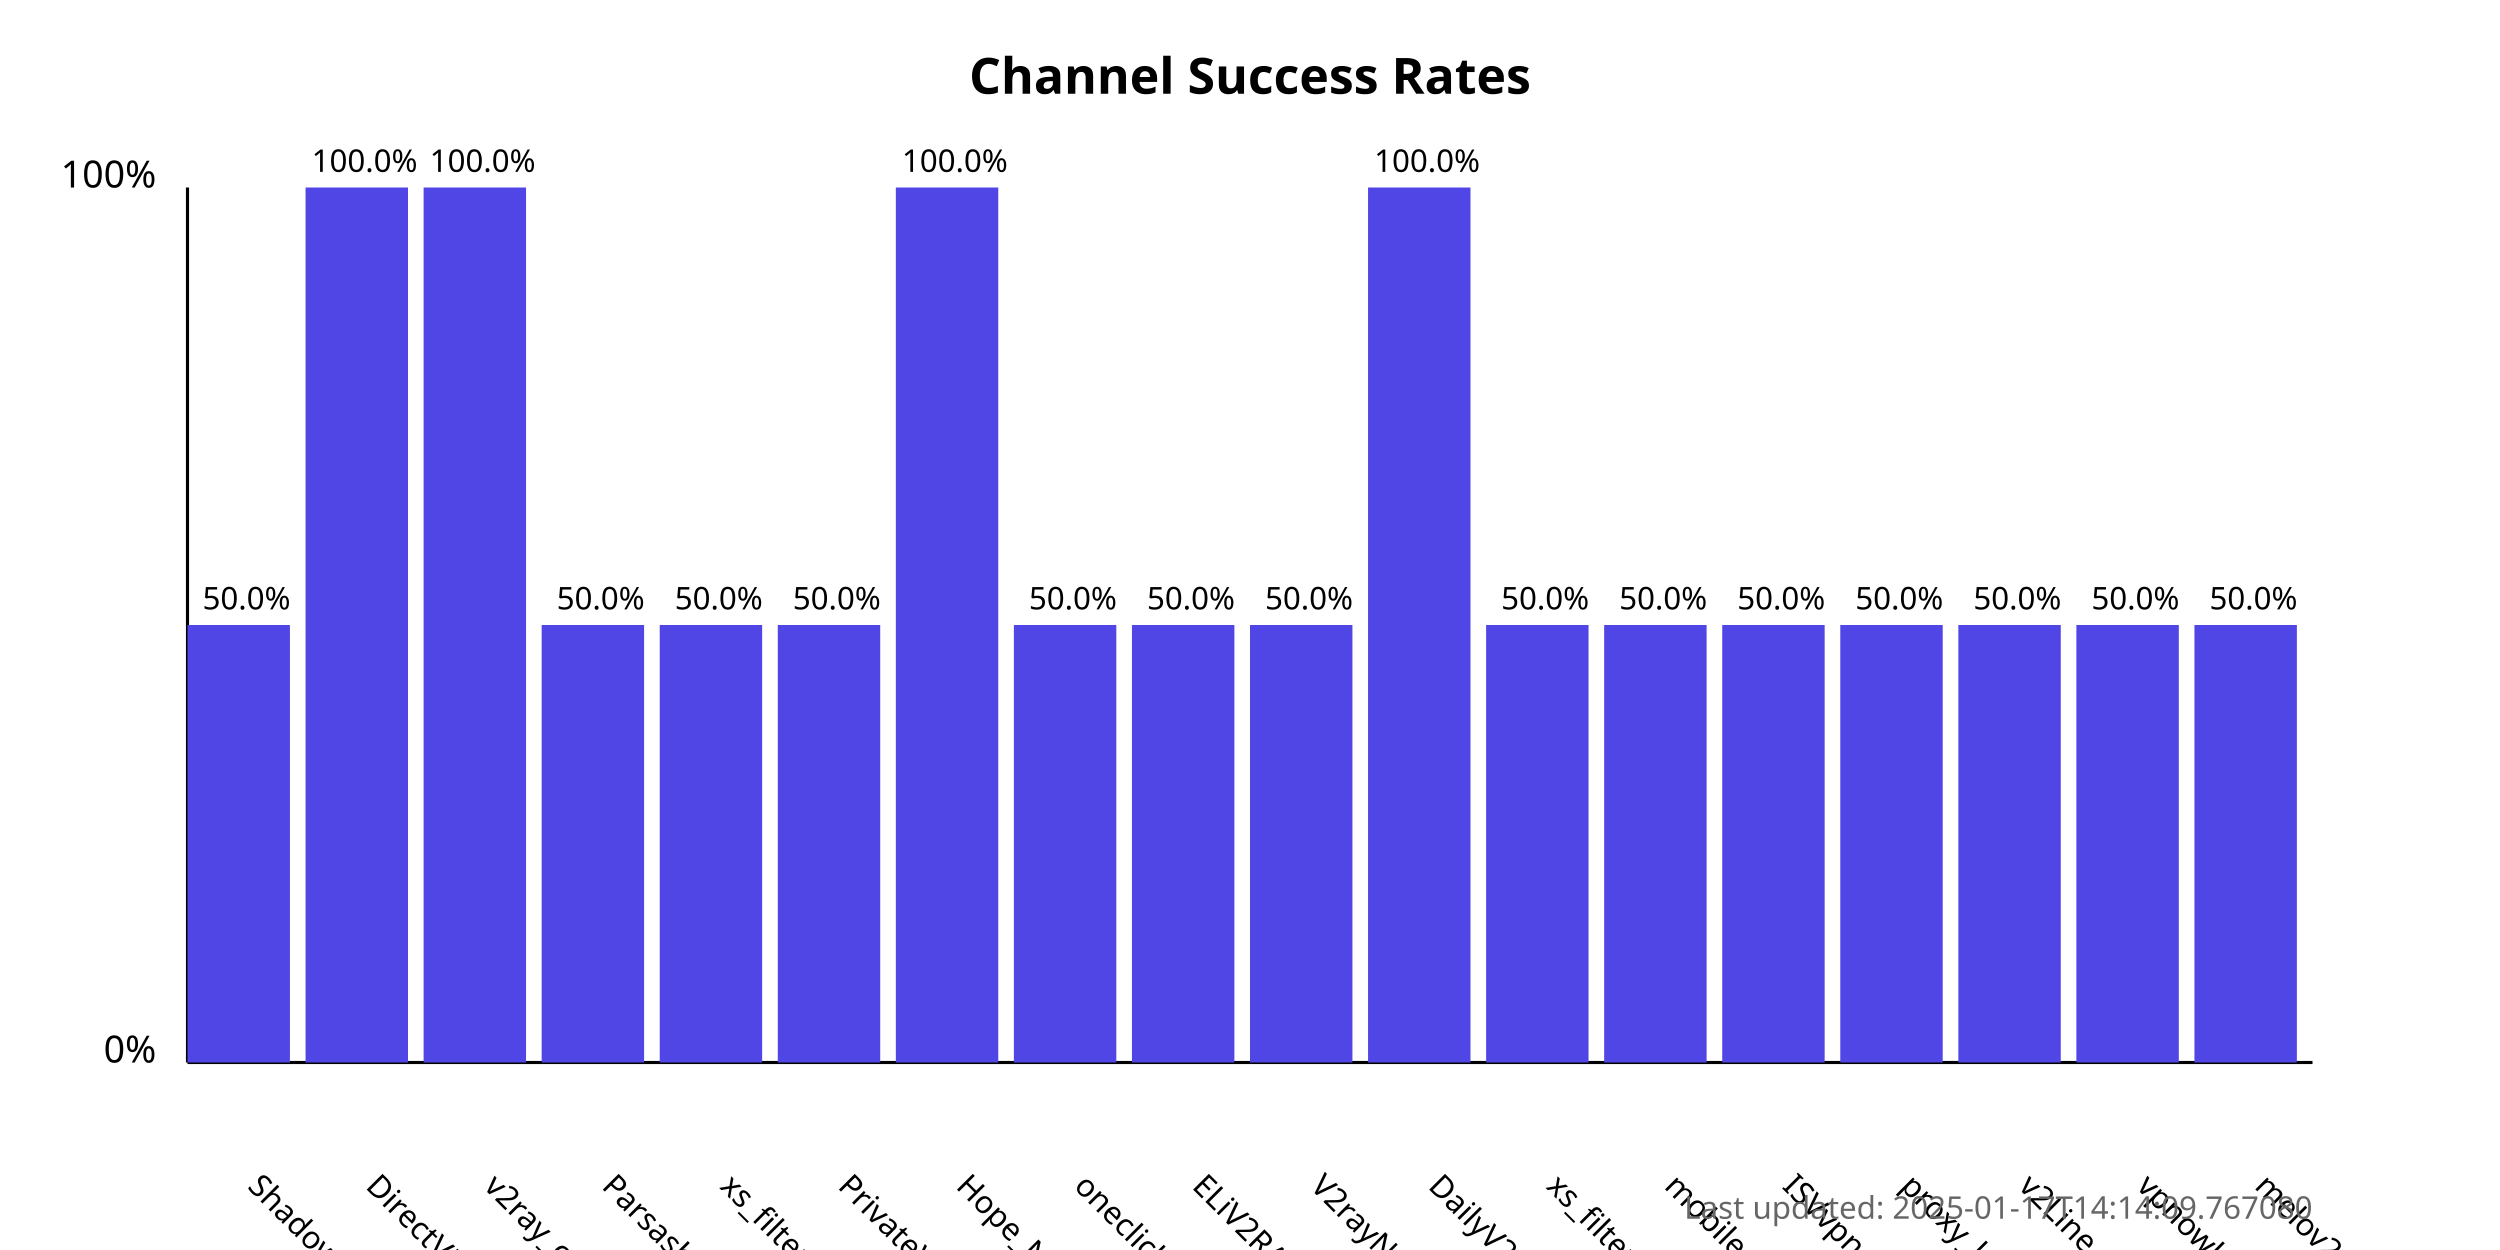
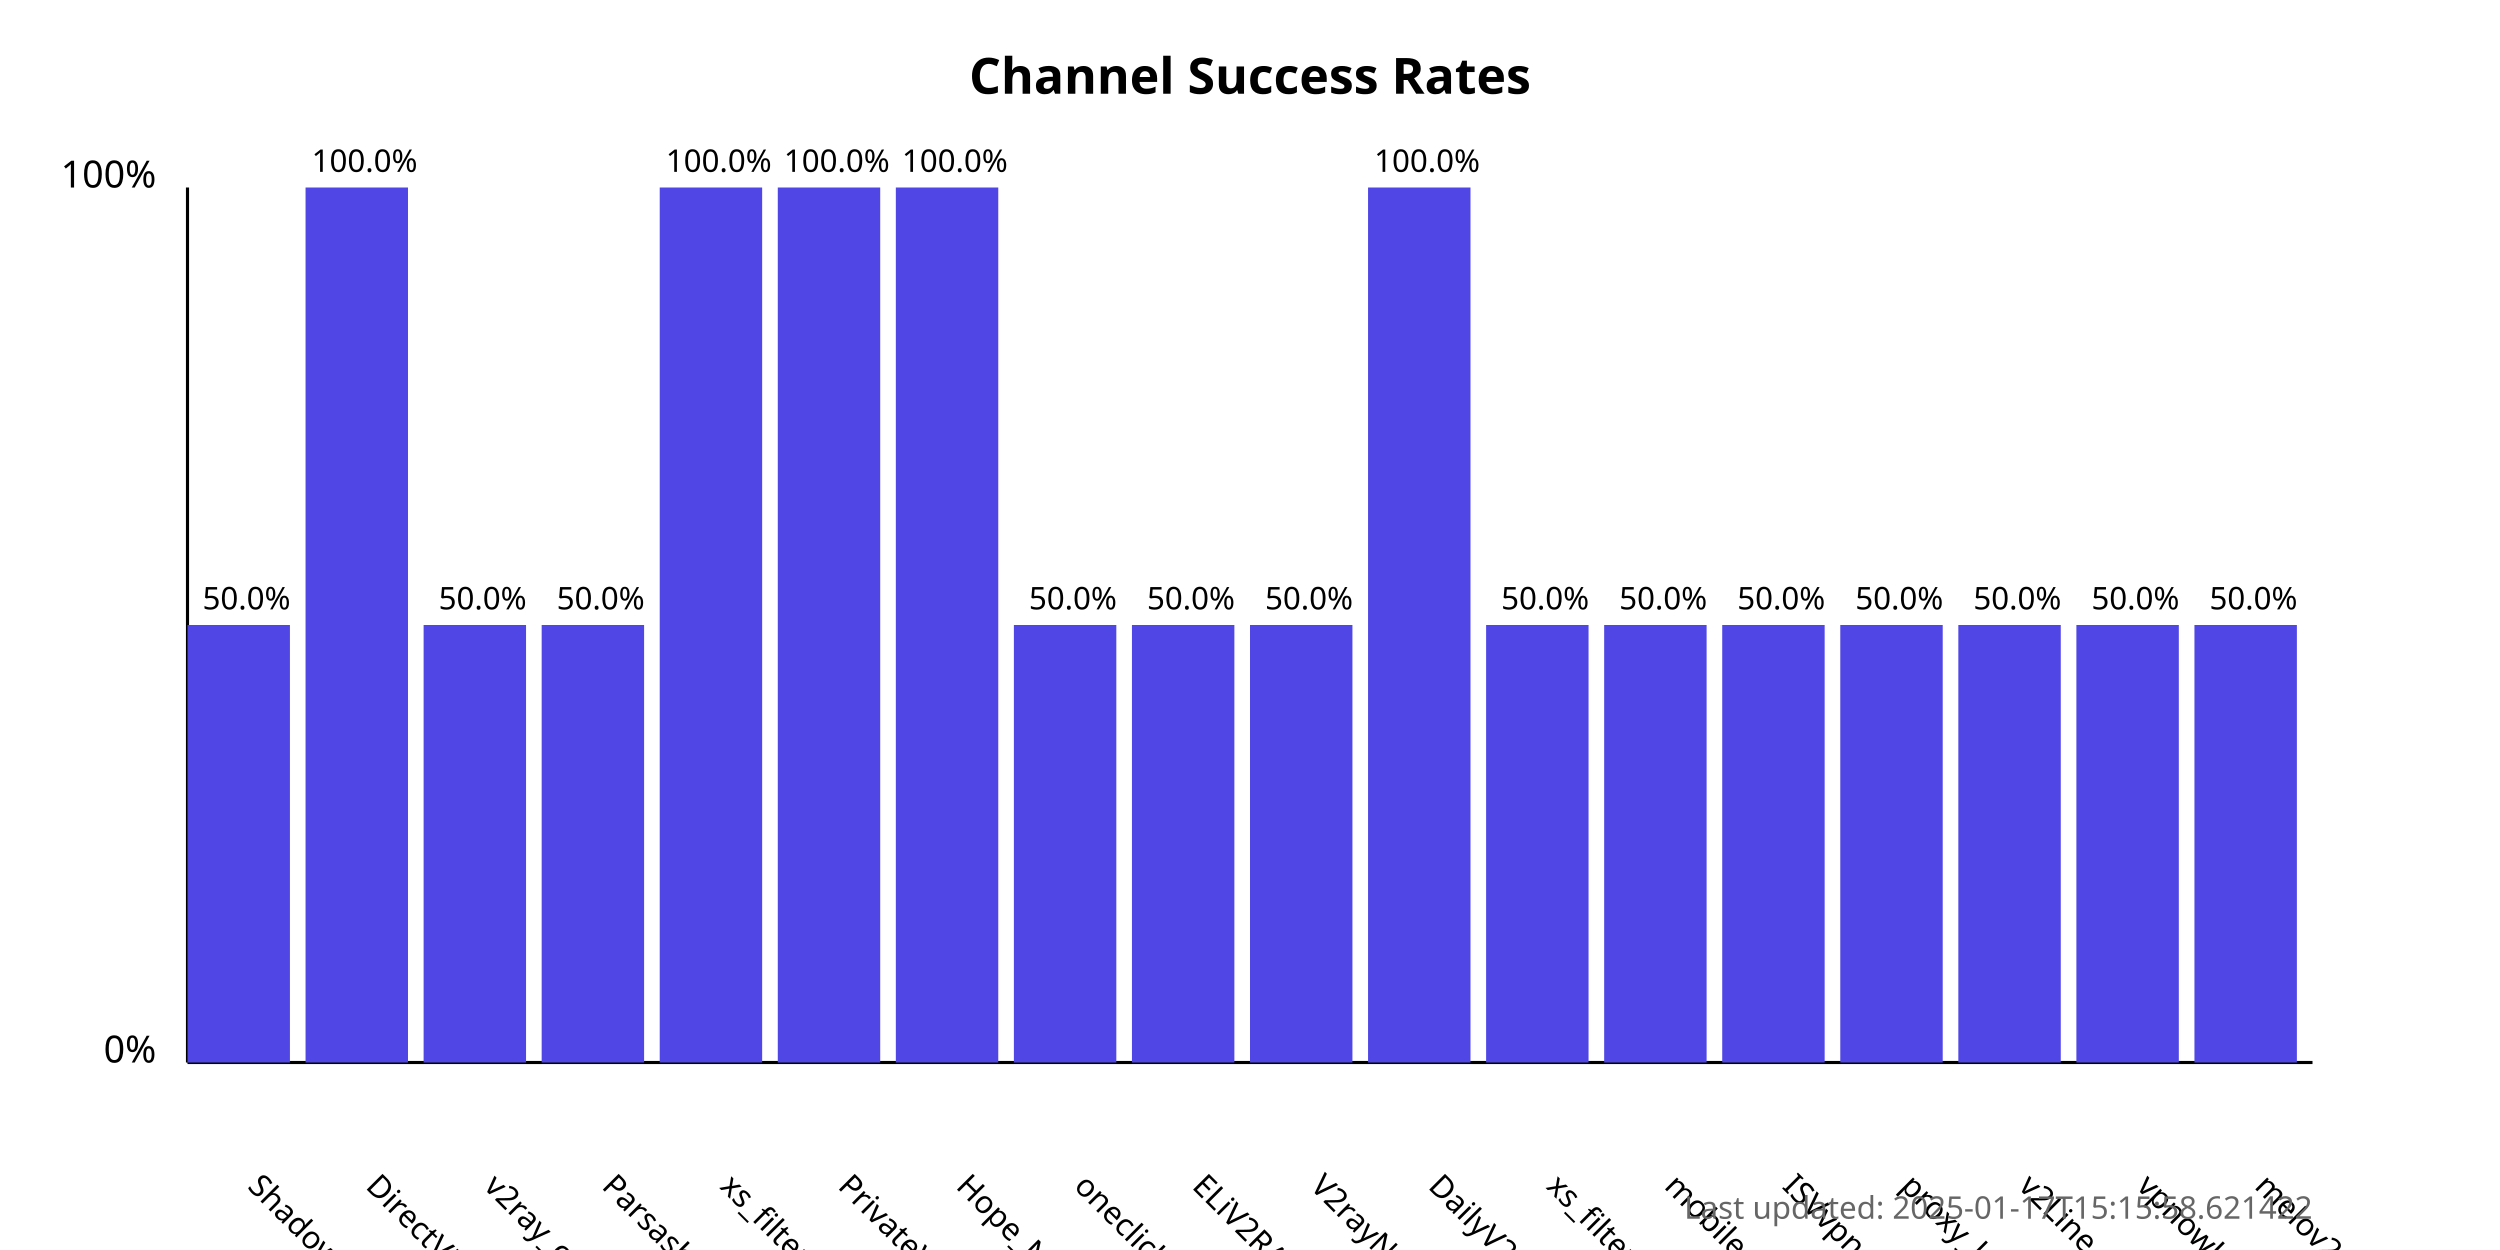
<svg xmlns="http://www.w3.org/2000/svg" width="800" height="400">
  <style>
            .chart-title { font: bold 16px sans-serif; }
            .axis-label { font: 12px sans-serif; }
            .tick-label { font: 10px sans-serif; }
            .bar { fill: #4f46e5; }
            .bar:hover { fill: #6366f1; }
            .timestamp { font: 10px sans-serif; fill: #666; }
        </style>
  <text x="400.0" y="30" text-anchor="middle" class="chart-title">
            Channel Success Rates
        </text>
  <line x1="60" y1="340" x2="60" y2="60" stroke="black" stroke-width="1" />
  <line x1="60" y1="340" x2="740" y2="340" stroke="black" stroke-width="1" />
  <text x="50" y="340" text-anchor="end" class="axis-label">0%</text>
  <text x="50" y="60" text-anchor="end" class="axis-label">100%</text>
  <g>
    <rect x="60" y="200.0" width="32.778" height="140.0" class="bar" />
    <text x="78.889" y="380" transform="rotate(45, 78.88889, 380)" text-anchor="start" class="tick-label">
                ShadowProxy66
            </text>
    <text x="78.889" y="195.0" text-anchor="middle" class="tick-label">
                50.0%
            </text>
  </g>
  <g>
    <rect x="97.778" y="60.0" width="32.778" height="280.0" class="bar" />
    <text x="116.667" y="380" transform="rotate(45, 116.6667, 380)" text-anchor="start" class="tick-label">
                DirectVPN
            </text>
    <text x="116.667" y="55.0" text-anchor="middle" class="tick-label">
                100.0%
            </text>
  </g>
  <g>
-     <rect x="135.556" y="60.0" width="32.778" height="280.0" class="bar" />
+     <rect x="135.556" y="200.0" width="32.778" height="140.0" class="bar" />
    <text x="154.444" y="380" transform="rotate(45, 154.4444, 380)" text-anchor="start" class="tick-label">
                v2ray_configs_pool
            </text>
-     <text x="154.444" y="55.0" text-anchor="middle" class="tick-label">
-                 100.0%
+     <text x="154.444" y="195.0" text-anchor="middle" class="tick-label">
+                 50.0%
            </text>
  </g>
  <g>
    <rect x="173.333" y="200.0" width="32.778" height="140.0" class="bar" />
    <text x="192.222" y="380" transform="rotate(45, 192.2222, 380)" text-anchor="start" class="tick-label">
                Parsashonam
            </text>
    <text x="192.222" y="195.0" text-anchor="middle" class="tick-label">
                50.0%
            </text>
  </g>
  <g>
-     <rect x="211.111" y="200.0" width="32.778" height="140.0" class="bar" />
+     <rect x="211.111" y="60.0" width="32.778" height="280.0" class="bar" />
    <text x="230" y="380" transform="rotate(45, 230, 380)" text-anchor="start" class="tick-label">
                xs_filternet
            </text>
-     <text x="230" y="195.0" text-anchor="middle" class="tick-label">
-                 50.0%
+     <text x="230" y="55.0" text-anchor="middle" class="tick-label">
+                 100.0%
            </text>
  </g>
  <g>
-     <rect x="248.889" y="200.0" width="32.778" height="140.0" class="bar" />
+     <rect x="248.889" y="60.0" width="32.778" height="280.0" class="bar" />
    <text x="267.778" y="380" transform="rotate(45, 267.7778, 380)" text-anchor="start" class="tick-label">
                PrivateVPNs
            </text>
-     <text x="267.778" y="195.0" text-anchor="middle" class="tick-label">
-                 50.0%
+     <text x="267.778" y="55.0" text-anchor="middle" class="tick-label">
+                 100.0%
            </text>
  </g>
  <g>
    <rect x="286.667" y="60.0" width="32.778" height="280.0" class="bar" />
    <text x="305.556" y="380" transform="rotate(45, 305.5556, 380)" text-anchor="start" class="tick-label">
                Hope_Net
            </text>
    <text x="305.556" y="55.0" text-anchor="middle" class="tick-label">
                100.0%
            </text>
  </g>
  <g>
    <rect x="324.444" y="200.0" width="32.778" height="140.0" class="bar" />
    <text x="343.333" y="380" transform="rotate(45, 343.3333, 380)" text-anchor="start" class="tick-label">
                oneclickvpnkeys
            </text>
    <text x="343.333" y="195.0" text-anchor="middle" class="tick-label">
                50.0%
            </text>
  </g>
  <g>
    <rect x="362.222" y="200.0" width="32.778" height="140.0" class="bar" />
    <text x="381.111" y="380" transform="rotate(45, 381.1111, 380)" text-anchor="start" class="tick-label">
                ELiV2RAY
            </text>
    <text x="381.111" y="195.0" text-anchor="middle" class="tick-label">
                50.0%
            </text>
  </g>
  <g>
    <rect x="400" y="200.0" width="32.778" height="140.0" class="bar" />
    <text x="418.889" y="380" transform="rotate(45, 418.8889, 380)" text-anchor="start" class="tick-label">
                V2rayNGX
            </text>
    <text x="418.889" y="195.0" text-anchor="middle" class="tick-label">
                50.0%
            </text>
  </g>
  <g>
    <rect x="437.778" y="60.0" width="32.778" height="280.0" class="bar" />
    <text x="456.667" y="380" transform="rotate(45, 456.6667, 380)" text-anchor="start" class="tick-label">
                DailyV2RY
            </text>
    <text x="456.667" y="55.0" text-anchor="middle" class="tick-label">
                100.0%
            </text>
  </g>
  <g>
    <rect x="475.556" y="200.0" width="32.778" height="140.0" class="bar" />
    <text x="494.444" y="380" transform="rotate(45, 494.4444, 380)" text-anchor="start" class="tick-label">
                xs_filternet
            </text>
    <text x="494.444" y="195.0" text-anchor="middle" class="tick-label">
                50.0%
            </text>
  </g>
  <g>
    <rect x="513.333" y="200.0" width="32.778" height="140.0" class="bar" />
    <text x="532.222" y="380" transform="rotate(45, 532.2222, 380)" text-anchor="start" class="tick-label">
                mobilesignal
            </text>
    <text x="532.222" y="195.0" text-anchor="middle" class="tick-label">
                50.0%
            </text>
  </g>
  <g>
    <rect x="551.111" y="200.0" width="32.778" height="140.0" class="bar" />
    <text x="570.0" y="380" transform="rotate(45, 570.0, 380)" text-anchor="start" class="tick-label">
                ISVvpn
            </text>
    <text x="570.0" y="195.0" text-anchor="middle" class="tick-label">
                50.0%
            </text>
  </g>
  <g>
    <rect x="588.889" y="200.0" width="32.778" height="140.0" class="bar" />
    <text x="607.778" y="380" transform="rotate(45, 607.7778, 380)" text-anchor="start" class="tick-label">
                proxy_kafee
            </text>
    <text x="607.778" y="195.0" text-anchor="middle" class="tick-label">
                50.0%
            </text>
  </g>
  <g>
    <rect x="626.667" y="200.0" width="32.778" height="140.0" class="bar" />
    <text x="645.556" y="380" transform="rotate(45, 645.5556, 380)" text-anchor="start" class="tick-label">
                v2Line
            </text>
    <text x="645.556" y="195.0" text-anchor="middle" class="tick-label">
                50.0%
            </text>
  </g>
  <g>
    <rect x="664.444" y="200.0" width="32.778" height="140.0" class="bar" />
    <text x="683.333" y="380" transform="rotate(45, 683.3333, 380)" text-anchor="start" class="tick-label">
                vpnowl
            </text>
    <text x="683.333" y="195.0" text-anchor="middle" class="tick-label">
                50.0%
            </text>
  </g>
  <g>
    <rect x="702.222" y="200.0" width="32.778" height="140.0" class="bar" />
    <text x="721.111" y="380" transform="rotate(45, 721.1111, 380)" text-anchor="start" class="tick-label">
                melov2ray
            </text>
    <text x="721.111" y="195.0" text-anchor="middle" class="tick-label">
                50.0%
            </text>
  </g>
  <text x="740" y="390" text-anchor="end" class="timestamp">
-             Last updated: 2025-01-17T14:14:09.767080
+             Last updated: 2025-01-17T15:15:58.621422
        </text>
</svg>
